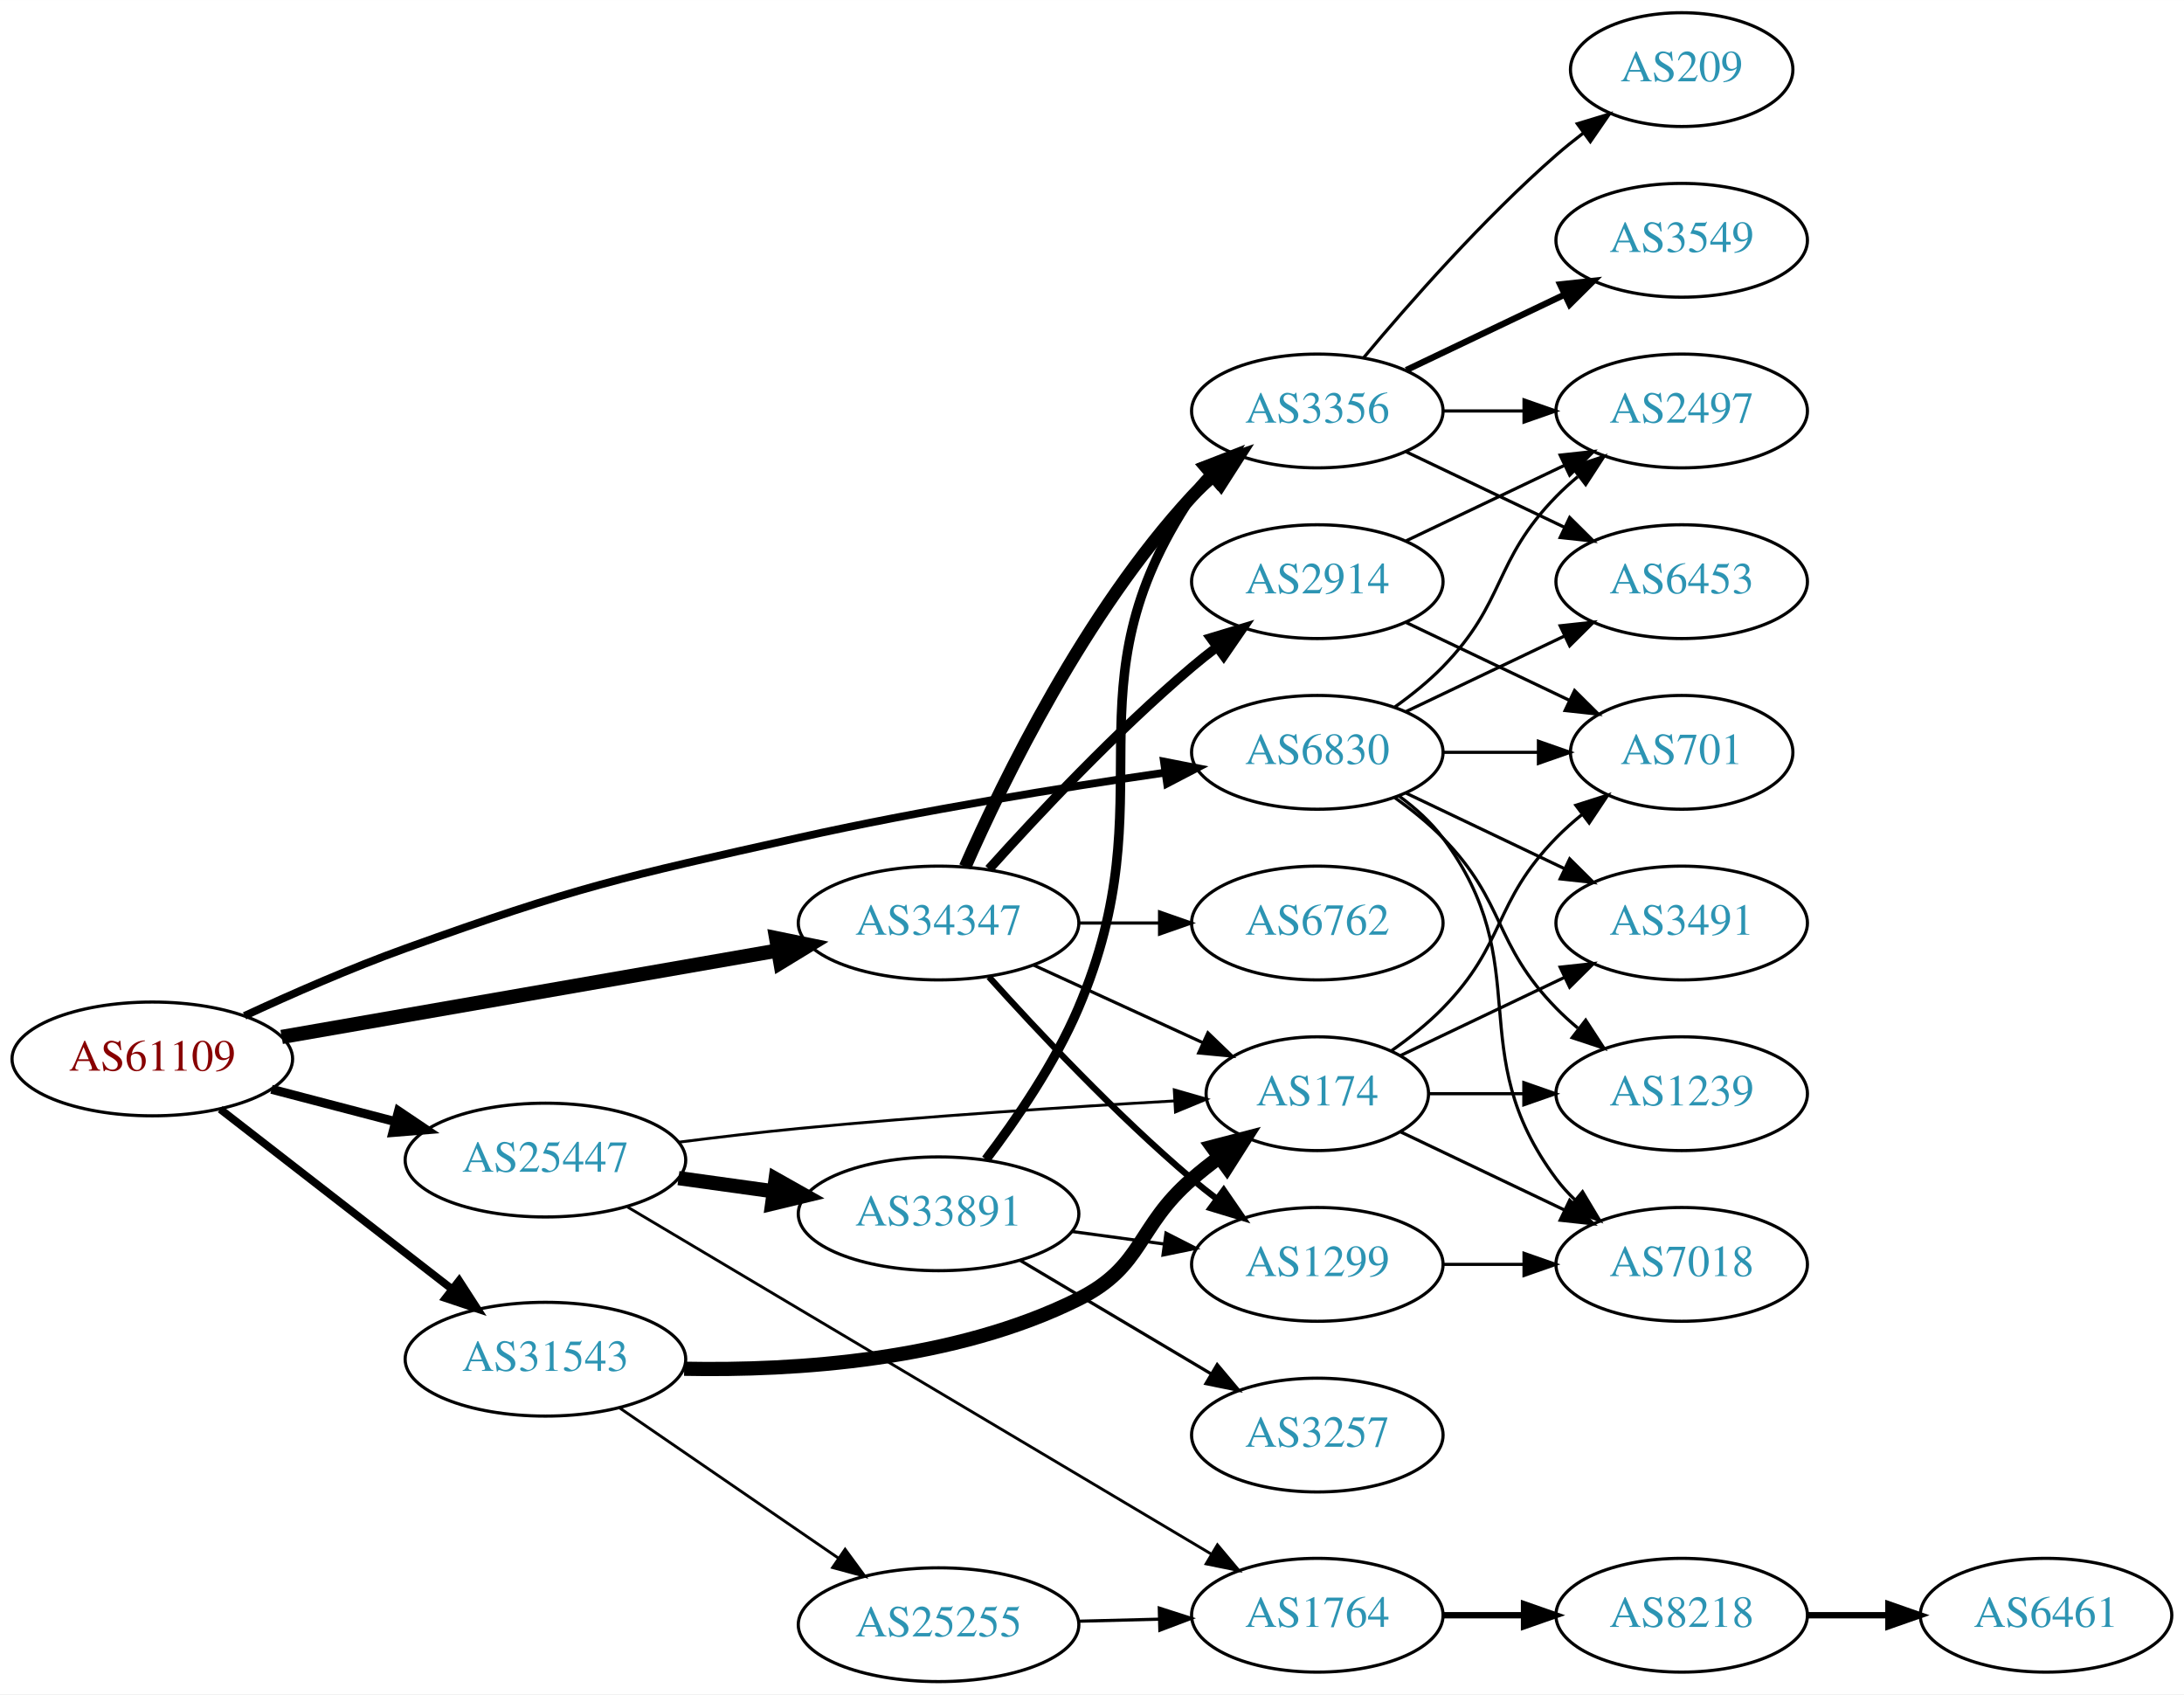
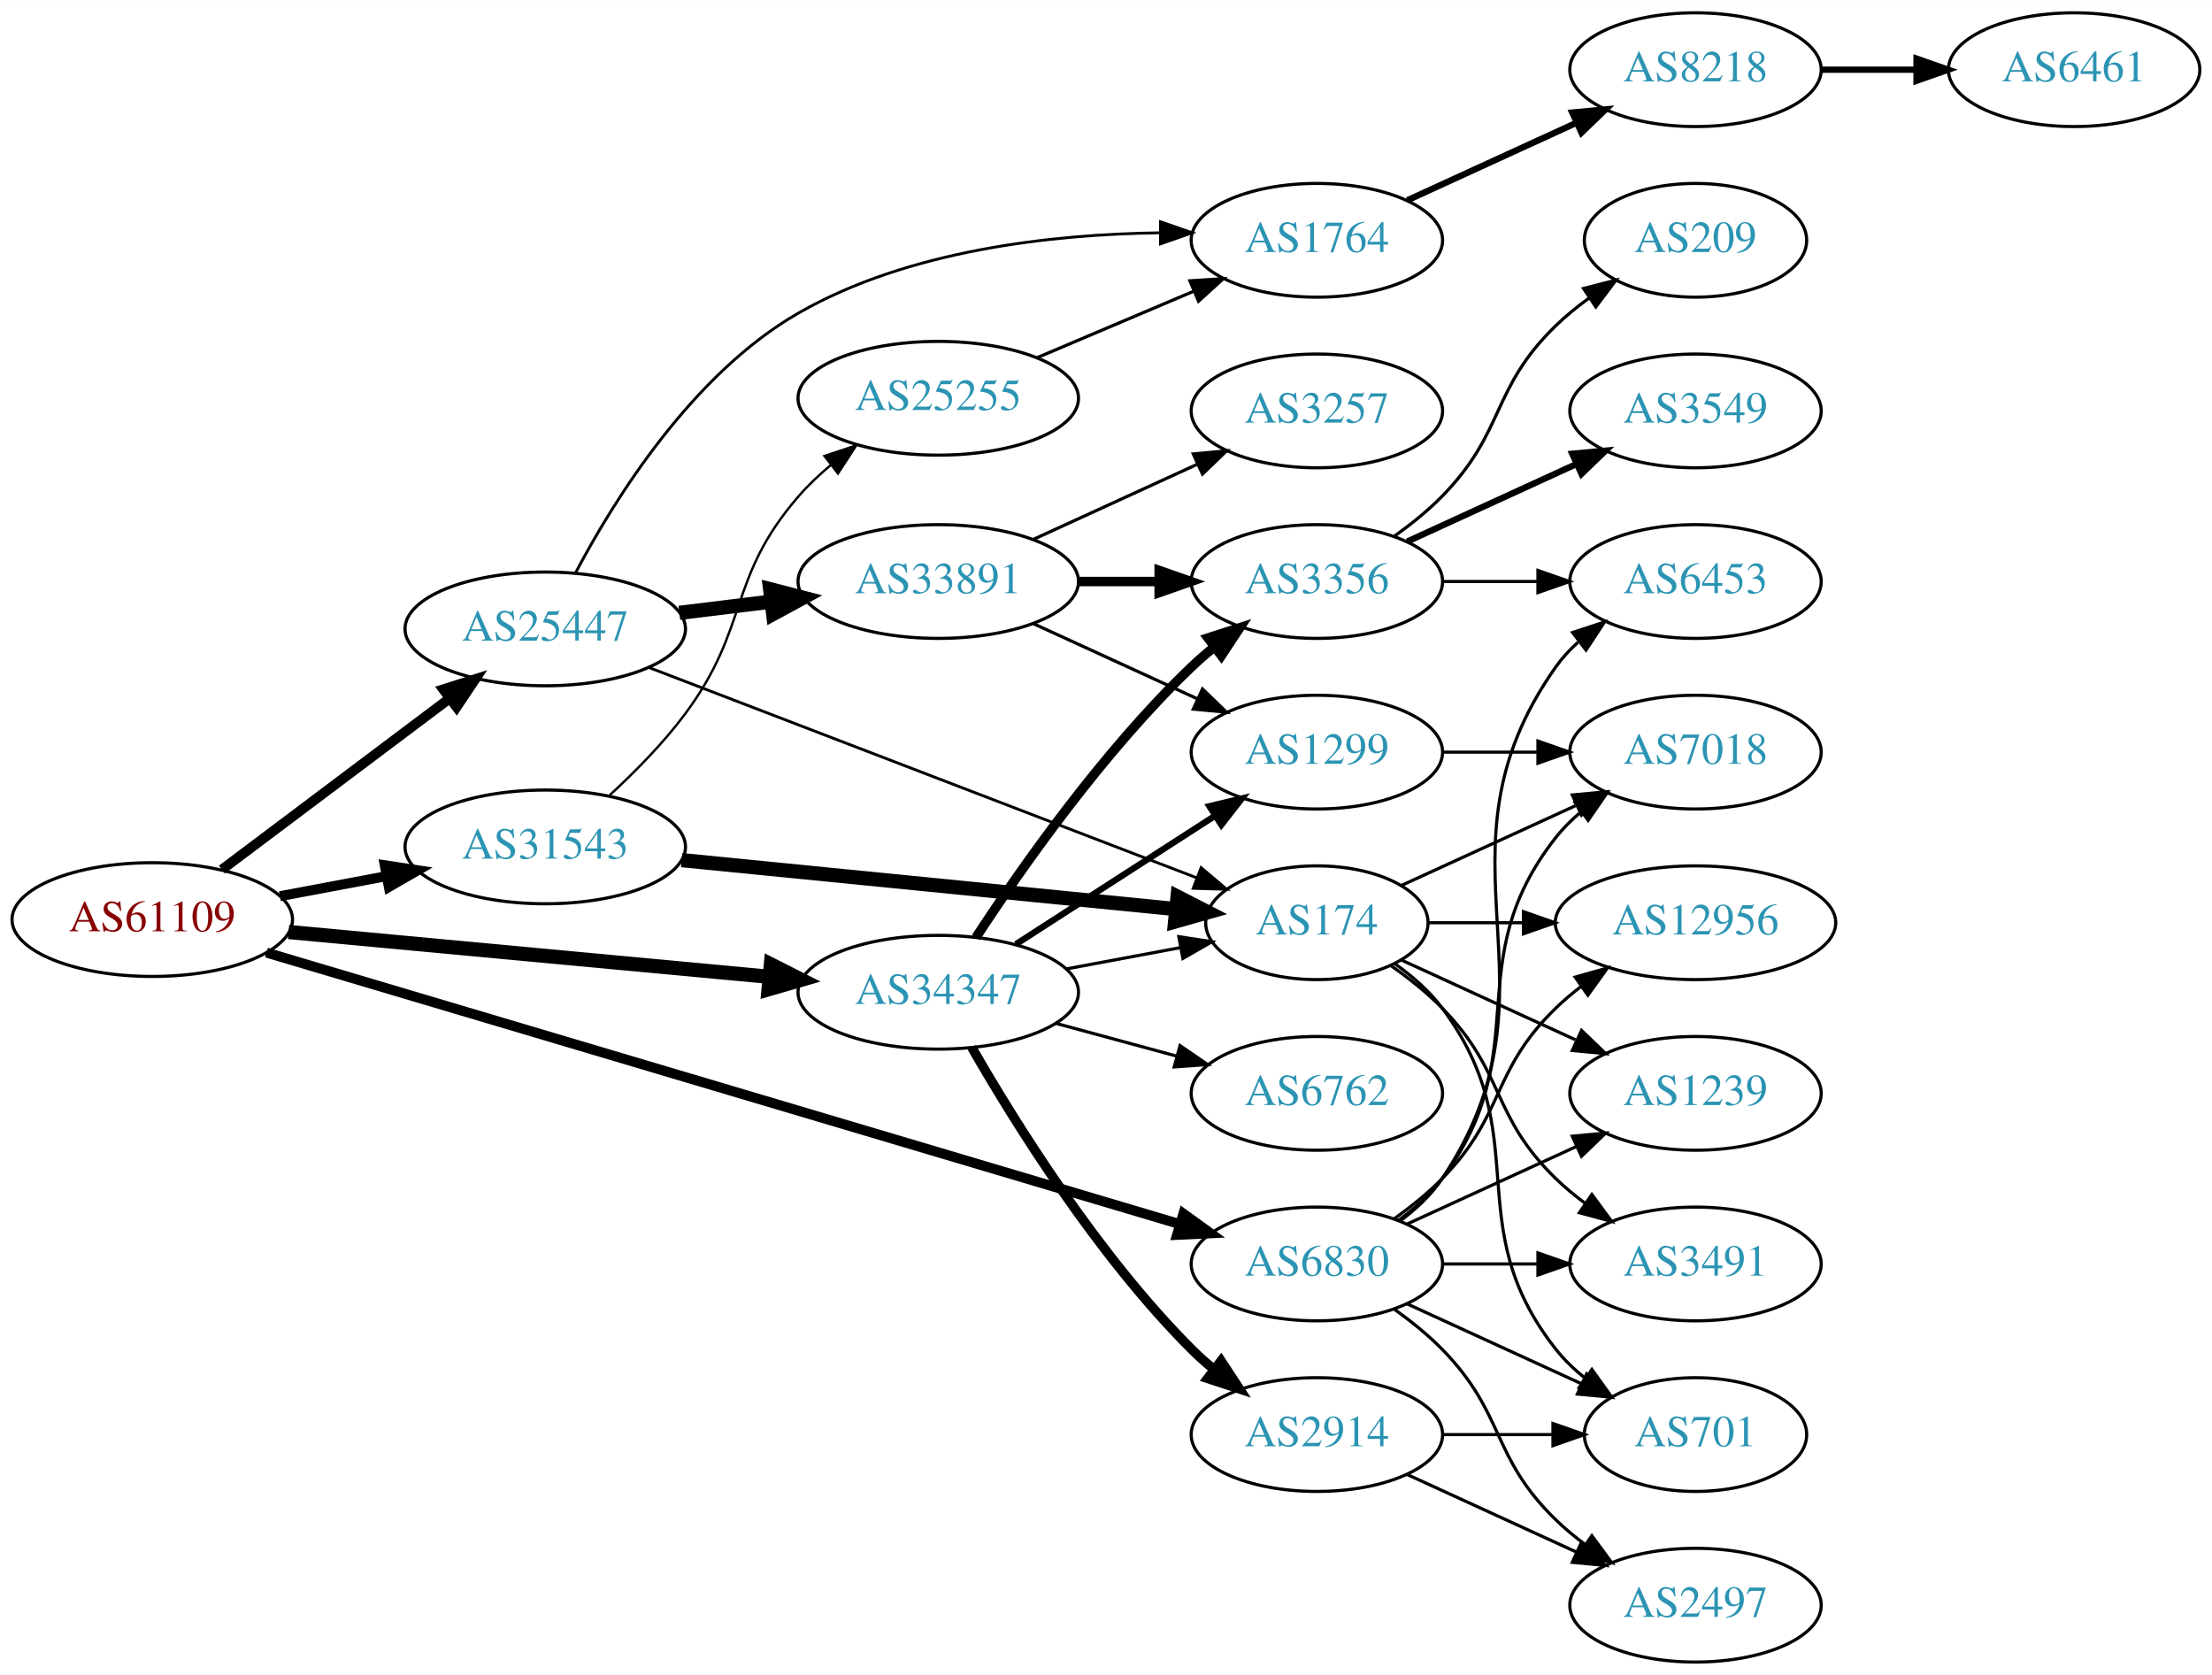
- <svg xmlns="http://www.w3.org/2000/svg" xmlns:xlink="http://www.w3.org/1999/xlink" width="691pt" height="536pt" viewBox="0.00 0.00 691.06 536.00">
-   <g id="graph0" class="graph" transform="scale(1 1) rotate(0) translate(4 532)">
-     <polygon fill="white" stroke="none" points="-4,4 -4,-532 687.055,-532 687.055,4 -4,4" />
+ <svg xmlns="http://www.w3.org/2000/svg" xmlns:xlink="http://www.w3.org/1999/xlink" width="700pt" height="530pt" viewBox="0.00 0.00 700.15 530.00">
+   <g id="graph0" class="graph" transform="scale(1 1) rotate(0) translate(4 526)">
+     <polygon fill="white" stroke="none" points="-4,4 -4,-526 696.155,-526 696.155,4 -4,4" />
    <g id="node1" class="node">
      <g id="a_node1">
        <a xlink:href="/asn/61109" xlink:title="AS61109 ~ Stadtgemeinde/Stadtwerke Imst [AT]">
-           <ellipse fill="#ffffff" stroke="black" cx="44.196" cy="-197" rx="44.393" ry="18" />
-           <text text-anchor="middle" x="44.196" y="-193.3" font-family="Times,serif" font-size="14.00" fill="#880000">AS61109</text>
+           <ellipse fill="#ffffff" stroke="black" cx="44.196" cy="-235" rx="44.393" ry="18" />
+           <text text-anchor="middle" x="44.196" y="-231.3" font-family="Times,serif" font-size="14.00" fill="#880000">AS61109</text>
        </a>
      </g>
    </g>
    <g id="node2" class="node">
      <g id="a_node2">
        <a xlink:href="/asn/6830" xlink:title="AS6830 ~ LGI-UPC [AT]">
-           <ellipse fill="#ffffff" stroke="black" cx="412.823" cy="-294" rx="39.794" ry="18" />
-           <text text-anchor="middle" x="412.823" y="-290.3" font-family="Times,serif" font-size="14.00" fill="#2c94b3">AS6830</text>
+           <ellipse fill="#ffffff" stroke="black" cx="412.823" cy="-126" rx="39.794" ry="18" />
+           <text text-anchor="middle" x="412.823" y="-122.3" font-family="Times,serif" font-size="14.00" fill="#2c94b3">AS6830</text>
        </a>
      </g>
    </g>
    <g id="edge1" class="edge">
-       <path fill="none" stroke="black" stroke-width="2.455" d="M73.391,-210.629C88.34,-217.554 107.135,-225.794 124.392,-232 178.436,-251.434 192.726,-254.512 248.784,-267 287.447,-275.613 331.826,-282.789 364.511,-287.572" />
-       <polygon fill="black" stroke="black" stroke-width="2.455" points="364.293,-291.077 374.691,-289.04 365.293,-284.149 364.293,-291.077" />
+       <path fill="none" stroke="black" stroke-width="3.15" d="M80.35,-224.549C148.049,-204.421 296.275,-160.353 369.36,-138.624" />
+       <polygon fill="black" stroke="black" stroke-width="3.15" points="370.57,-141.916 379.158,-135.712 368.575,-135.207 370.57,-141.916" />
    </g>
    <g id="node3" class="node">
      <g id="a_node3">
        <a xlink:href="/asn/25447" xlink:title="AS25447 ~ Hackl-Str. 1, Object 2, OG2 [AT]">
-           <ellipse fill="#ffffff" stroke="black" cx="168.588" cy="-165" rx="44.393" ry="18" />
-           <text text-anchor="middle" x="168.588" y="-161.3" font-family="Times,serif" font-size="14.00" fill="#2c94b3">AS25447</text>
+           <ellipse fill="#ffffff" stroke="black" cx="168.588" cy="-327" rx="44.393" ry="18" />
+           <text text-anchor="middle" x="168.588" y="-323.3" font-family="Times,serif" font-size="14.00" fill="#2c94b3">AS25447</text>
        </a>
      </g>
    </g>
    <g id="edge2" class="edge">
-       <path fill="none" stroke="black" stroke-width="2.864" d="M81.918,-187.399C94.262,-184.171 108.197,-180.528 121.186,-177.132" />
-       <polygon fill="black" stroke="black" stroke-width="2.864" points="122.103,-180.51 130.892,-174.594 120.332,-173.738 122.103,-180.51" />
+       <path fill="none" stroke="black" stroke-width="3.15" d="M66.236,-250.815C86.114,-265.758 116.114,-288.307 138.321,-305" />
+       <polygon fill="black" stroke="black" stroke-width="3.15" points="136.317,-307.872 146.413,-311.083 140.523,-302.277 136.317,-307.872" />
    </g>
    <g id="node4" class="node">
      <g id="a_node4">
        <a xlink:href="/asn/31543" xlink:title="AS31543 ~ myNET gmbh [AT]">
-           <ellipse fill="#ffffff" stroke="black" cx="168.588" cy="-102" rx="44.393" ry="18" />
-           <text text-anchor="middle" x="168.588" y="-98.3" font-family="Times,serif" font-size="14.00" fill="#2c94b3">AS31543</text>
+           <ellipse fill="#ffffff" stroke="black" cx="168.588" cy="-258" rx="44.393" ry="18" />
+           <text text-anchor="middle" x="168.588" y="-254.3" font-family="Times,serif" font-size="14.00" fill="#2c94b3">AS31543</text>
        </a>
      </g>
    </g>
    <g id="edge3" class="edge">
-       <path fill="none" stroke="black" stroke-width="2.455" d="M65.682,-181.099C85.715,-165.549 116.402,-141.731 138.867,-124.293" />
-       <polygon fill="black" stroke="black" stroke-width="2.455" points="141.282,-126.849 147.036,-117.953 136.99,-121.32 141.282,-126.849" />
+       <path fill="none" stroke="black" stroke-width="3.15" d="M84.595,-242.404C95.296,-244.415 107.019,-246.618 118.196,-248.718" />
+       <polygon fill="black" stroke="black" stroke-width="3.15" points="117.788,-252.203 128.263,-250.61 119.081,-245.323 117.788,-252.203" />
    </g>
    <g id="node5" class="node">
      <g id="a_node5">
        <a xlink:href="/asn/34347" xlink:title="AS34347 ~ HALLAG Kommunal GmbH [AT]">
-           <ellipse fill="#ffffff" stroke="black" cx="292.98" cy="-240" rx="44.393" ry="18" />
-           <text text-anchor="middle" x="292.98" y="-236.3" font-family="Times,serif" font-size="14.00" fill="#2c94b3">AS34347</text>
+           <ellipse fill="#ffffff" stroke="black" cx="292.98" cy="-212" rx="44.393" ry="18" />
+           <text text-anchor="middle" x="292.98" y="-208.3" font-family="Times,serif" font-size="14.00" fill="#2c94b3">AS34347</text>
        </a>
      </g>
    </g>
    <g id="edge4" class="edge">
-       <path fill="none" stroke="black" stroke-width="4.5" d="M85.121,-203.956C127.86,-211.404 195.752,-223.233 242.009,-231.293" />
-       <polygon fill="black" stroke="black" stroke-width="4.5" points="241.586,-235.216 252.113,-233.054 242.938,-227.458 241.586,-235.216" />
+       <path fill="none" stroke="black" stroke-width="4.5" d="M87.339,-231.072C129.358,-227.156 194.005,-221.131 239.368,-216.903" />
+       <polygon fill="black" stroke="black" stroke-width="4.5" points="240.006,-220.799 249.598,-215.95 239.276,-212.958 240.006,-220.799" />
    </g>
    <g id="node6" class="node">
      <g id="a_node6">
-         <a xlink:href="/asn/2497" xlink:title="AS2497 ~ Internet Initiative Japan Inc. [JP]">
-           <ellipse fill="#ffffff" stroke="black" cx="528.116" cy="-402" rx="39.794" ry="18" />
-           <text text-anchor="middle" x="528.116" y="-398.3" font-family="Times,serif" font-size="14.00" fill="#2c94b3">AS2497</text>
+         <a xlink:href="/asn/12956" xlink:title="AS12956 ~ TELXIUS [ES]">
+           <ellipse fill="#ffffff" stroke="black" cx="532.666" cy="-234" rx="44.393" ry="18" />
+           <text text-anchor="middle" x="532.666" y="-230.3" font-family="Times,serif" font-size="14.00" fill="#2c94b3">AS12956</text>
        </a>
      </g>
    </g>
    <g id="edge5" class="edge">
-       <path fill="none" stroke="black" d="M437.417,-308.389C442.673,-312.148 448.005,-316.437 452.469,-321 472.642,-341.617 468.297,-354.383 488.469,-375 490.562,-377.139 492.846,-379.218 495.222,-381.21" />
-       <polygon fill="black" stroke="black" points="493.466,-384.275 503.522,-387.611 497.741,-378.732 493.466,-384.275" />
+       <path fill="none" stroke="black" d="M437.417,-140.389C442.673,-144.148 448.005,-148.437 452.469,-153 472.642,-173.617 467.776,-186.906 488.469,-207 490.956,-209.414 493.693,-211.722 496.546,-213.9" />
+       <polygon fill="black" stroke="black" points="494.584,-216.798 504.782,-219.671 498.601,-211.066 494.584,-216.798" />
    </g>
    <g id="node7" class="node">
      <g id="a_node7">
-         <a xlink:href="/asn/3491" xlink:title="AS3491 ~ PCCW Global, Inc. [US]">
-           <ellipse fill="#ffffff" stroke="black" cx="528.116" cy="-240" rx="39.794" ry="18" />
-           <text text-anchor="middle" x="528.116" y="-236.3" font-family="Times,serif" font-size="14.00" fill="#2c94b3">AS3491</text>
+         <a xlink:href="/asn/1239" xlink:title="AS1239 ~ Sprint [US]">
+           <ellipse fill="#ffffff" stroke="black" cx="532.666" cy="-180" rx="39.794" ry="18" />
+           <text text-anchor="middle" x="532.666" y="-176.3" font-family="Times,serif" font-size="14.00" fill="#2c94b3">AS1239</text>
        </a>
      </g>
    </g>
    <g id="edge6" class="edge">
-       <path fill="none" stroke="black" d="M440.959,-281.066C455.953,-273.919 474.774,-264.948 490.998,-257.215" />
-       <polygon fill="black" stroke="black" points="492.68,-260.291 500.201,-252.829 489.668,-253.972 492.68,-260.291" />
+       <path fill="none" stroke="black" d="M441.452,-138.661C457.409,-145.973 477.679,-155.261 494.962,-163.181" />
+       <polygon fill="black" stroke="black" points="493.661,-166.435 504.21,-167.419 496.577,-160.071 493.661,-166.435" />
    </g>
    <g id="node8" class="node">
      <g id="a_node8">
-         <a xlink:href="/asn/7018" xlink:title="AS7018 ~ AT&amp;T Services, Inc. [US]">
-           <ellipse fill="#ffffff" stroke="black" cx="528.116" cy="-132" rx="39.794" ry="18" />
-           <text text-anchor="middle" x="528.116" y="-128.3" font-family="Times,serif" font-size="14.00" fill="#2c94b3">AS7018</text>
+         <a xlink:href="/asn/6453" xlink:title="AS6453 ~ TATA COMMUNICATIONS (AMERICA) INC [US]">
+           <ellipse fill="#ffffff" stroke="black" cx="532.666" cy="-342" rx="39.794" ry="18" />
+           <text text-anchor="middle" x="532.666" y="-338.3" font-family="Times,serif" font-size="14.00" fill="#2c94b3">AS6453</text>
        </a>
      </g>
    </g>
    <g id="edge7" class="edge">
-       <path fill="none" stroke="black" d="M438.754,-280.118C443.83,-276.389 448.748,-271.984 452.469,-267 482.741,-226.458 458.198,-199.542 488.469,-159 490.214,-156.664 492.221,-154.455 494.385,-152.383" />
-       <polygon fill="black" stroke="black" points="496.744,-154.973 502.185,-145.882 492.262,-149.595 496.744,-154.973" />
+       <path fill="none" stroke="black" d="M439.142,-139.607C444.198,-143.351 449.01,-147.831 452.469,-153 493.494,-214.294 445.89,-254.775 488.469,-315 490.461,-317.816 492.848,-320.401 495.464,-322.76" />
+       <polygon fill="black" stroke="black" points="493.763,-325.865 503.832,-329.162 498.016,-320.306 493.763,-325.865" />
    </g>
    <g id="node9" class="node">
      <g id="a_node9">
-         <a xlink:href="/asn/1239" xlink:title="AS1239 ~ Sprint [US]">
-           <ellipse fill="#ffffff" stroke="black" cx="528.116" cy="-186" rx="39.794" ry="18" />
-           <text text-anchor="middle" x="528.116" y="-182.3" font-family="Times,serif" font-size="14.00" fill="#2c94b3">AS1239</text>
+         <a xlink:href="/asn/7018" xlink:title="AS7018 ~ AT&amp;T Services, Inc. [US]">
+           <ellipse fill="#ffffff" stroke="black" cx="532.666" cy="-288" rx="39.794" ry="18" />
+           <text text-anchor="middle" x="532.666" y="-284.3" font-family="Times,serif" font-size="14.00" fill="#2c94b3">AS7018</text>
        </a>
      </g>
    </g>
    <g id="edge8" class="edge">
-       <path fill="none" stroke="black" d="M437.417,-279.611C442.673,-275.852 448.005,-271.563 452.469,-267 472.642,-246.383 468.297,-233.617 488.469,-213 490.562,-210.861 492.846,-208.782 495.222,-206.79" />
-       <polygon fill="black" stroke="black" points="497.741,-209.268 503.522,-200.389 493.466,-203.725 497.741,-209.268" />
+       <path fill="none" stroke="black" d="M438.754,-139.882C443.83,-143.611 448.748,-148.016 452.469,-153 482.741,-193.542 457.171,-221.246 488.469,-261 490.794,-263.953 493.538,-266.67 496.497,-269.147" />
+       <polygon fill="black" stroke="black" points="494.557,-272.064 504.694,-275.145 498.69,-266.415 494.557,-272.064" />
    </g>
    <g id="node10" class="node">
      <g id="a_node10">
-         <a xlink:href="/asn/6453" xlink:title="AS6453 ~ TATA COMMUNICATIONS (AMERICA) INC [US]">
-           <ellipse fill="#ffffff" stroke="black" cx="528.116" cy="-348" rx="39.794" ry="18" />
-           <text text-anchor="middle" x="528.116" y="-344.3" font-family="Times,serif" font-size="14.00" fill="#2c94b3">AS6453</text>
+         <a xlink:href="/asn/2497" xlink:title="AS2497 ~ Internet Initiative Japan Inc. [JP]">
+           <ellipse fill="#ffffff" stroke="black" cx="532.666" cy="-18" rx="39.794" ry="18" />
+           <text text-anchor="middle" x="532.666" y="-14.3" font-family="Times,serif" font-size="14.00" fill="#2c94b3">AS2497</text>
        </a>
      </g>
    </g>
    <g id="edge9" class="edge">
-       <path fill="none" stroke="black" d="M440.959,-306.934C455.953,-314.081 474.774,-323.052 490.998,-330.785" />
-       <polygon fill="black" stroke="black" points="489.668,-334.028 500.201,-335.171 492.68,-327.709 489.668,-334.028" />
+       <path fill="none" stroke="black" d="M437.417,-111.611C442.673,-107.852 448.005,-103.563 452.469,-99 472.642,-78.383 467.776,-65.094 488.469,-45 491.315,-42.237 494.488,-39.614 497.789,-37.166" />
+       <polygon fill="black" stroke="black" points="499.854,-39.993 506.136,-31.462 495.905,-34.214 499.854,-39.993" />
    </g>
    <g id="node11" class="node">
      <g id="a_node11">
        <a xlink:href="/asn/701" xlink:title="AS701 ~ UUNET [US]">
-           <ellipse fill="#ffffff" stroke="black" cx="528.116" cy="-294" rx="35.194" ry="18" />
-           <text text-anchor="middle" x="528.116" y="-290.3" font-family="Times,serif" font-size="14.00" fill="#2c94b3">AS701</text>
+           <ellipse fill="#ffffff" stroke="black" cx="532.666" cy="-72" rx="35.194" ry="18" />
+           <text text-anchor="middle" x="532.666" y="-68.3" font-family="Times,serif" font-size="14.00" fill="#2c94b3">AS701</text>
        </a>
      </g>
    </g>
    <g id="edge10" class="edge">
-       <path fill="none" stroke="black" d="M452.495,-294C462.201,-294 472.691,-294 482.654,-294" />
-       <polygon fill="black" stroke="black" points="482.79,-297.5 492.79,-294 482.79,-290.5 482.79,-297.5" />
+       <path fill="none" stroke="black" d="M441.452,-113.339C457.868,-105.817 478.85,-96.202 496.446,-88.139" />
+       <polygon fill="black" stroke="black" points="498.191,-91.189 505.824,-83.842 495.275,-84.826 498.191,-91.189" />
    </g>
    <g id="node12" class="node">
      <g id="a_node12">
-         <a xlink:href="/asn/174" xlink:title="AS174 ~ Cogent Communications [US]">
-           <ellipse fill="#ffffff" stroke="black" cx="412.823" cy="-186" rx="35.194" ry="18" />
-           <text text-anchor="middle" x="412.823" y="-182.3" font-family="Times,serif" font-size="14.00" fill="#2c94b3">AS174</text>
+         <a xlink:href="/asn/3491" xlink:title="AS3491 ~ PCCW Global, Inc. [US]">
+           <ellipse fill="#ffffff" stroke="black" cx="532.666" cy="-126" rx="39.794" ry="18" />
+           <text text-anchor="middle" x="532.666" y="-122.3" font-family="Times,serif" font-size="14.00" fill="#2c94b3">AS3491</text>
        </a>
      </g>
    </g>
    <g id="edge11" class="edge">
-       <path fill="none" stroke="black" stroke-width="0.9" d="M210.642,-170.645C222.896,-172.206 236.37,-173.798 248.784,-175 288.916,-178.884 334.736,-181.846 367.562,-183.712" />
-       <polygon fill="black" stroke="black" stroke-width="0.9" points="367.559,-187.217 377.739,-184.279 367.949,-180.228 367.559,-187.217" />
+       <path fill="none" stroke="black" d="M452.736,-126C462.289,-126 472.639,-126 482.601,-126" />
+       <polygon fill="black" stroke="black" points="482.794,-129.5 492.794,-126 482.794,-122.5 482.794,-129.5" />
    </g>
    <g id="node13" class="node">
      <g id="a_node13">
        <a xlink:href="/asn/33891" xlink:title="AS33891 ~ CORE-BACKBONE GMBH GLOBAL NETWORK [DE]">
-           <ellipse fill="#ffffff" stroke="black" cx="292.98" cy="-148" rx="44.393" ry="18" />
-           <text text-anchor="middle" x="292.98" y="-144.3" font-family="Times,serif" font-size="14.00" fill="#2c94b3">AS33891</text>
+           <ellipse fill="#ffffff" stroke="black" cx="292.98" cy="-342" rx="44.393" ry="18" />
+           <text text-anchor="middle" x="292.98" y="-338.3" font-family="Times,serif" font-size="14.00" fill="#2c94b3">AS33891</text>
        </a>
      </g>
    </g>
    <g id="edge12" class="edge">
-       <path fill="none" stroke="black" stroke-width="4.5" d="M210.684,-159.292C220.27,-157.96 230.597,-156.526 240.569,-155.141" />
-       <polygon fill="black" stroke="black" stroke-width="4.5" points="241.422,-158.998 250.785,-153.722 240.339,-151.198 241.422,-158.998" />
+       <path fill="none" stroke="black" stroke-width="4.5" d="M211.025,-332.078C220.392,-333.226 230.452,-334.459 240.186,-335.652" />
+       <polygon fill="black" stroke="black" stroke-width="4.5" points="239.765,-339.568 250.17,-336.876 240.723,-331.751 239.765,-339.568" />
    </g>
    <g id="node14" class="node">
      <g id="a_node14">
        <a xlink:href="/asn/1764" xlink:title="AS1764 ~ NEXTLAYER-AS [AT]">
-           <ellipse fill="#ffffff" stroke="black" cx="412.823" cy="-21" rx="39.794" ry="18" />
-           <text text-anchor="middle" x="412.823" y="-17.3" font-family="Times,serif" font-size="14.00" fill="#2c94b3">AS1764</text>
+           <ellipse fill="#ffffff" stroke="black" cx="412.823" cy="-450" rx="39.794" ry="18" />
+           <text text-anchor="middle" x="412.823" y="-446.3" font-family="Times,serif" font-size="14.00" fill="#2c94b3">AS1764</text>
        </a>
      </g>
    </g>
    <g id="edge13" class="edge">
-       <path fill="none" stroke="black" stroke-width="0.9" d="M194.599,-150.132C238.753,-123.884 330.464,-69.365 379.404,-40.272" />
-       <polygon fill="black" stroke="black" stroke-width="0.9" points="381.216,-43.266 388.024,-35.148 377.639,-37.249 381.216,-43.266" />
+       <path fill="none" stroke="black" stroke-width="0.9" d="M178.259,-344.909C190.499,-368.072 215.162,-407.724 248.784,-427 283.507,-446.907 329.019,-451.918 363.131,-452.373" />
+       <polygon fill="black" stroke="black" stroke-width="0.9" points="363.324,-455.873 373.327,-452.379 363.329,-448.873 363.324,-455.873" />
+     </g>
+     <g id="node15" class="node">
+       <g id="a_node15">
+         <a xlink:href="/asn/174" xlink:title="AS174 ~ Cogent Communications [US]">
+           <ellipse fill="#ffffff" stroke="black" cx="412.823" cy="-234" rx="35.194" ry="18" />
+           <text text-anchor="middle" x="412.823" y="-230.3" font-family="Times,serif" font-size="14.00" fill="#2c94b3">AS174</text>
+         </a>
+       </g>
+     </g>
+     <g id="edge14" class="edge">
+       <path fill="none" stroke="black" stroke-width="0.9" d="M201.256,-314.842C245.914,-297.696 327.231,-266.477 374.682,-248.26" />
+       <polygon fill="black" stroke="black" stroke-width="0.9" points="376.187,-251.431 384.268,-244.579 373.678,-244.896 376.187,-251.431" />
+     </g>
+     <g id="edge23" class="edge">
+       <path fill="none" stroke="black" stroke-width="4.5" d="M211.782,-253.82C255.578,-249.48 323.76,-242.725 368.11,-238.331" />
+       <polygon fill="black" stroke="black" stroke-width="4.5" points="368.729,-242.226 378.292,-237.322 367.953,-234.39 368.729,-242.226" />
+     </g>
+     <g id="node23" class="node">
+       <g id="a_node23">
+         <a xlink:href="/asn/25255" xlink:title="AS25255 ~ ==&gt; TELE2 AUSTRIA &lt;== [AT]">
+           <ellipse fill="#ffffff" stroke="black" cx="292.98" cy="-400" rx="44.393" ry="18" />
+           <text text-anchor="middle" x="292.98" y="-396.3" font-family="Times,serif" font-size="14.00" fill="#2c94b3">AS25255</text>
+         </a>
+       </g>
    </g>
    <g id="edge24" class="edge">
-       <path fill="none" stroke="black" stroke-width="4.5" d="M212.484,-98.977C247.767,-98.285 298.134,-101.527 337.176,-121 357.995,-131.384 355.551,-143.816 373.176,-159 375.862,-161.314 378.746,-163.617 381.683,-165.848" />
-       <polygon fill="black" stroke="black" stroke-width="4.5" points="379.581,-169.188 389.983,-171.89 384.215,-162.822 379.581,-169.188" />
-     </g>
-     <g id="node22" class="node">
-       <g id="a_node22">
-         <a xlink:href="/asn/25255" xlink:title="AS25255 ~ ==&gt; TELE2 AUSTRIA &lt;== [AT]">
-           <ellipse fill="#ffffff" stroke="black" cx="292.98" cy="-18" rx="44.393" ry="18" />
-           <text text-anchor="middle" x="292.98" y="-14.3" font-family="Times,serif" font-size="14.00" fill="#2c94b3">AS25255</text>
-         </a>
-       </g>
-     </g>
-     <g id="edge23" class="edge">
-       <path fill="none" stroke="black" stroke-width="0.9" d="M192.037,-86.593C211.446,-73.272 239.69,-53.888 261.205,-39.122" />
-       <polygon fill="black" stroke="black" stroke-width="0.9" points="263.41,-41.854 269.674,-33.309 259.449,-36.082 263.41,-41.854" />
-     </g>
-     <g id="edge34" class="edge">
-       <path fill="none" stroke="black" d="M323.11,-226.652C339.327,-219.22 359.63,-209.917 376.72,-202.086" />
-       <polygon fill="black" stroke="black" points="378.204,-205.256 385.837,-197.908 375.288,-198.892 378.204,-205.256" />
-     </g>
-     <g id="node16" class="node">
-       <g id="a_node16">
-         <a xlink:href="/asn/1299" xlink:title="AS1299 ~ Telia Carrier [EU]">
-           <ellipse fill="#ffffff" stroke="black" cx="412.823" cy="-132" rx="39.794" ry="18" />
-           <text text-anchor="middle" x="412.823" y="-128.3" font-family="Times,serif" font-size="14.00" fill="#2c94b3">AS1299</text>
-         </a>
-       </g>
+       <path fill="none" stroke="black" stroke-width="0.75" d="M189.006,-274.396C196.97,-281.72 205.912,-290.772 212.784,-300 233.446,-327.741 226.117,-342.873 248.784,-369 251.792,-372.467 255.26,-375.756 258.898,-378.806" />
+       <polygon fill="black" stroke="black" stroke-width="0.75" points="256.962,-381.734 267.016,-385.078 261.242,-376.194 256.962,-381.734" />
    </g>
    <g id="edge33" class="edge">
-       <path fill="none" stroke="black" stroke-width="2" d="M308.913,-222.956C324.239,-205.903 349.175,-179.35 373.176,-159 375.674,-156.883 378.334,-154.768 381.045,-152.707" />
-       <polygon fill="black" stroke="black" stroke-width="2" points="383.212,-155.459 389.222,-146.734 379.082,-149.806 383.212,-155.459" />
+       <path fill="none" stroke="black" d="M333.548,-219.387C345.132,-221.55 357.839,-223.922 369.583,-226.114" />
+       <polygon fill="black" stroke="black" points="369.13,-229.59 379.602,-227.985 370.415,-222.709 369.13,-229.59" />
    </g>
    <g id="node17" class="node">
      <g id="a_node17">
        <a xlink:href="/asn/3356" xlink:title="AS3356 ~ Level 3 Parent, LLC [US]">
-           <ellipse fill="#ffffff" stroke="black" cx="412.823" cy="-402" rx="39.794" ry="18" />
-           <text text-anchor="middle" x="412.823" y="-398.3" font-family="Times,serif" font-size="14.00" fill="#2c94b3">AS3356</text>
-         </a>
-       </g>
-     </g>
-     <g id="edge30" class="edge">
-       <path fill="none" stroke="black" stroke-width="4" d="M301.396,-257.761C313.464,-285.183 339.436,-338.473 373.176,-375 375.207,-377.198 377.446,-379.319 379.792,-381.34" />
-       <polygon fill="black" stroke="black" stroke-width="4" points="378.004,-384.386 388.036,-387.794 382.319,-378.874 378.004,-384.386" />
-     </g>
-     <g id="node23" class="node">
-       <g id="a_node23">
-         <a xlink:href="/asn/2914" xlink:title="AS2914 ~ NTT America, Inc. [US]">
-           <ellipse fill="#ffffff" stroke="black" cx="412.823" cy="-348" rx="39.794" ry="18" />
-           <text text-anchor="middle" x="412.823" y="-344.3" font-family="Times,serif" font-size="14.00" fill="#2c94b3">AS2914</text>
-         </a>
-       </g>
-     </g>
-     <g id="edge31" class="edge">
-       <path fill="none" stroke="black" stroke-width="3" d="M308.913,-257.044C324.239,-274.097 349.175,-300.65 373.176,-321 375.674,-323.117 378.334,-325.232 381.045,-327.293" />
-       <polygon fill="black" stroke="black" stroke-width="3" points="379.082,-330.194 389.222,-333.266 383.212,-324.541 379.082,-330.194" />
+           <ellipse fill="#ffffff" stroke="black" cx="412.823" cy="-342" rx="39.794" ry="18" />
+           <text text-anchor="middle" x="412.823" y="-338.3" font-family="Times,serif" font-size="14.00" fill="#2c94b3">AS3356</text>
+         </a>
+       </g>
+     </g>
+     <g id="edge32" class="edge">
+       <path fill="none" stroke="black" stroke-width="3" d="M304.904,-229.335C319.016,-250.916 345.123,-288.199 373.176,-315 375.34,-317.067 377.674,-319.095 380.086,-321.052" />
+       <polygon fill="black" stroke="black" stroke-width="3" points="378.364,-324.138 388.448,-327.388 382.592,-318.559 378.364,-324.138" />
+     </g>
+     <g id="node18" class="node">
+       <g id="a_node18">
+         <a xlink:href="/asn/1299" xlink:title="AS1299 ~ Telia Carrier [EU]">
+           <ellipse fill="#ffffff" stroke="black" cx="412.823" cy="-288" rx="39.794" ry="18" />
+           <text text-anchor="middle" x="412.823" y="-284.3" font-family="Times,serif" font-size="14.00" fill="#2c94b3">AS1299</text>
+         </a>
+       </g>
+     </g>
+     <g id="edge35" class="edge">
+       <path fill="none" stroke="black" stroke-width="2" d="M317.544,-227.197C335.601,-238.842 360.687,-255.021 380.443,-267.762" />
+       <polygon fill="black" stroke="black" stroke-width="2" points="378.8,-270.867 389.101,-273.346 382.594,-264.984 378.8,-270.867" />
    </g>
    <g id="node24" class="node">
      <g id="a_node24">
+         <a xlink:href="/asn/2914" xlink:title="AS2914 ~ NTT America, Inc. [US]">
+           <ellipse fill="#ffffff" stroke="black" cx="412.823" cy="-72" rx="39.794" ry="18" />
+           <text text-anchor="middle" x="412.823" y="-68.3" font-family="Times,serif" font-size="14.00" fill="#2c94b3">AS2914</text>
+         </a>
+       </g>
+     </g>
+     <g id="edge31" class="edge">
+       <path fill="none" stroke="black" stroke-width="3" d="M303.608,-194.52C317.096,-171.03 343.34,-128.792 373.176,-99 375.294,-96.885 377.595,-94.824 379.984,-92.844" />
+       <polygon fill="black" stroke="black" stroke-width="3" points="382.498,-95.327 388.306,-86.465 378.24,-89.771 382.498,-95.327" />
+     </g>
+     <g id="node25" class="node">
+       <g id="a_node25">
        <a xlink:href="/asn/6762" xlink:title="AS6762 ~ TELECOM ITALIA SPARKLE S.p.A. [IT]">
-           <ellipse fill="#ffffff" stroke="black" cx="412.823" cy="-240" rx="39.794" ry="18" />
-           <text text-anchor="middle" x="412.823" y="-236.3" font-family="Times,serif" font-size="14.00" fill="#2c94b3">AS6762</text>
-         </a>
-       </g>
-     </g>
-     <g id="edge32" class="edge">
-       <path fill="none" stroke="black" d="M337.191,-240C345.504,-240 354.267,-240 362.749,-240" />
-       <polygon fill="black" stroke="black" points="362.908,-243.5 372.908,-240 362.908,-236.5 362.908,-243.5" />
+           <ellipse fill="#ffffff" stroke="black" cx="412.823" cy="-180" rx="39.794" ry="18" />
+           <text text-anchor="middle" x="412.823" y="-176.3" font-family="Times,serif" font-size="14.00" fill="#2c94b3">AS6762</text>
+         </a>
+       </g>
+     </g>
+     <g id="edge34" class="edge">
+       <path fill="none" stroke="black" d="M330.299,-202.138C342.358,-198.863 355.907,-195.184 368.445,-191.779" />
+       <polygon fill="black" stroke="black" points="369.502,-195.119 378.235,-189.121 367.667,-188.364 369.502,-195.119" />
+     </g>
+     <g id="node16" class="node">
+       <g id="a_node16">
+         <a xlink:href="/asn/3257" xlink:title="AS3257 ~ GTT [DE]">
+           <ellipse fill="#ffffff" stroke="black" cx="412.823" cy="-396" rx="39.794" ry="18" />
+           <text text-anchor="middle" x="412.823" y="-392.3" font-family="Times,serif" font-size="14.00" fill="#2c94b3">AS3257</text>
+         </a>
+       </g>
+     </g>
+     <g id="edge15" class="edge">
+       <path fill="none" stroke="black" d="M323.11,-355.348C338.721,-362.502 358.119,-371.391 374.791,-379.03" />
+       <polygon fill="black" stroke="black" points="373.694,-382.378 384.243,-383.362 376.61,-376.014 373.694,-382.378" />
+     </g>
+     <g id="edge16" class="edge">
+       <path fill="none" stroke="black" stroke-width="3" d="M337.191,-342C345.504,-342 354.267,-342 362.749,-342" />
+       <polygon fill="black" stroke="black" stroke-width="3" points="362.908,-345.5 372.908,-342 362.908,-338.5 362.908,-345.5" />
+     </g>
+     <g id="edge17" class="edge">
+       <path fill="none" stroke="black" d="M323.11,-328.652C338.721,-321.498 358.119,-312.609 374.791,-304.97" />
+       <polygon fill="black" stroke="black" points="376.61,-307.986 384.243,-300.638 373.694,-301.622 376.61,-307.986" />
+     </g>
+     <g id="node19" class="node">
+       <g id="a_node19">
+         <a xlink:href="/asn/8218" xlink:title="AS8218 ~ legacy Neotelecoms [FR]">
+           <ellipse fill="#ffffff" stroke="black" cx="532.666" cy="-504" rx="39.794" ry="18" />
+           <text text-anchor="middle" x="532.666" y="-500.3" font-family="Times,serif" font-size="14.00" fill="#2c94b3">AS8218</text>
+         </a>
+       </g>
+     </g>
+     <g id="edge18" class="edge">
+       <path fill="none" stroke="black" stroke-width="2" d="M441.452,-462.661C457.409,-469.973 477.679,-479.261 494.962,-487.181" />
+       <polygon fill="black" stroke="black" stroke-width="2" points="493.661,-490.435 504.21,-491.419 496.577,-484.071 493.661,-490.435" />
+     </g>
+     <g id="edge25" class="edge">
+       <path fill="none" stroke="black" d="M448.225,-234C457.6,-234 467.983,-234 478.149,-234" />
+       <polygon fill="black" stroke="black" points="478.199,-237.5 488.199,-234 478.198,-230.5 478.199,-237.5" />
+     </g>
+     <g id="edge26" class="edge">
+       <path fill="none" stroke="black" d="M439.684,-222.149C455.805,-214.762 476.807,-205.138 494.672,-196.952" />
+       <polygon fill="black" stroke="black" points="496.591,-199.923 504.224,-192.575 493.675,-193.559 496.591,-199.923" />
+     </g>
+     <g id="edge29" class="edge">
+       <path fill="none" stroke="black" d="M439.684,-245.851C455.805,-253.238 476.807,-262.862 494.672,-271.048" />
+       <polygon fill="black" stroke="black" points="493.675,-274.441 504.224,-275.425 496.591,-268.077 493.675,-274.441" />
+     </g>
+     <g id="edge28" class="edge">
+       <path fill="none" stroke="black" d="M437.549,-220.989C443.046,-217.081 448.454,-212.378 452.469,-207 482.741,-166.458 457.171,-138.754 488.469,-99 491.116,-95.639 494.305,-92.584 497.736,-89.839" />
+       <polygon fill="black" stroke="black" points="499.874,-92.614 506.043,-84 495.849,-86.887 499.874,-92.614" />
    </g>
    <g id="edge27" class="edge">
-       <path fill="none" stroke="black" d="M439.248,-198.119C454.551,-205.413 474.274,-214.814 491.156,-222.86" />
-       <polygon fill="black" stroke="black" points="489.663,-226.026 500.196,-227.169 492.675,-219.707 489.663,-226.026" />
-     </g>
-     <g id="edge28" class="edge">
-       <path fill="none" stroke="black" d="M439.248,-173.881C454.551,-166.587 474.274,-157.186 491.156,-149.14" />
-       <polygon fill="black" stroke="black" points="492.675,-152.293 500.196,-144.831 489.663,-145.974 492.675,-152.293" />
-     </g>
-     <g id="edge26" class="edge">
-       <path fill="none" stroke="black" d="M448.122,-186C457.499,-186 467.85,-186 477.884,-186" />
-       <polygon fill="black" stroke="black" points="478.173,-189.5 488.173,-186 478.173,-182.5 478.173,-189.5" />
-     </g>
-     <g id="edge29" class="edge">
-       <path fill="none" stroke="black" d="M436.206,-199.532C441.848,-203.49 447.661,-208.086 452.469,-213 472.642,-233.617 468.297,-246.383 488.469,-267 490.949,-269.534 493.695,-271.983 496.548,-274.304" />
-       <polygon fill="black" stroke="black" points="494.639,-277.248 504.733,-280.468 498.85,-271.657 494.639,-277.248" />
-     </g>
-     <g id="node15" class="node">
-       <g id="a_node15">
-         <a xlink:href="/asn/3257" xlink:title="AS3257 ~ GTT [DE]">
-           <ellipse fill="#ffffff" stroke="black" cx="412.823" cy="-78" rx="39.794" ry="18" />
-           <text text-anchor="middle" x="412.823" y="-74.3" font-family="Times,serif" font-size="14.00" fill="#2c94b3">AS3257</text>
-         </a>
-       </g>
-     </g>
-     <g id="edge14" class="edge">
-       <path fill="none" stroke="black" d="M318.684,-133.326C336.28,-122.874 360.105,-108.721 379.254,-97.346" />
-       <polygon fill="black" stroke="black" points="381.147,-100.293 387.957,-92.177 377.572,-94.275 381.147,-100.293" />
-     </g>
-     <g id="edge15" class="edge">
-       <path fill="none" stroke="black" d="M335.196,-142.404C344.554,-141.133 354.57,-139.774 364.171,-138.47" />
-       <polygon fill="black" stroke="black" points="364.937,-141.898 374.375,-137.084 363.995,-134.962 364.937,-141.898" />
-     </g>
-     <g id="edge16" class="edge">
-       <path fill="none" stroke="black" stroke-width="3" d="M307.972,-165.193C317.522,-177.744 329.744,-195.548 337.176,-213 366.075,-280.859 332.152,-313.706 373.176,-375 374.798,-377.423 376.717,-379.695 378.819,-381.81" />
-       <polygon fill="black" stroke="black" stroke-width="3" points="376.632,-384.546 386.504,-388.393 381.186,-379.229 376.632,-384.546" />
-     </g>
-     <g id="node18" class="node">
-       <g id="a_node18">
-         <a xlink:href="/asn/8218" xlink:title="AS8218 ~ legacy Neotelecoms [FR]">
-           <ellipse fill="#ffffff" stroke="black" cx="528.116" cy="-21" rx="39.794" ry="18" />
-           <text text-anchor="middle" x="528.116" y="-17.3" font-family="Times,serif" font-size="14.00" fill="#2c94b3">AS8218</text>
-         </a>
-       </g>
-     </g>
-     <g id="edge17" class="edge">
-       <path fill="none" stroke="black" stroke-width="2" d="M452.495,-21C460.698,-21 469.462,-21 477.994,-21" />
-       <polygon fill="black" stroke="black" stroke-width="2" points="478.233,-24.5 488.233,-21 478.233,-17.5 478.233,-24.5" />
-     </g>
-     <g id="edge37" class="edge">
-       <path fill="none" stroke="black" d="M452.495,-132C460.698,-132 469.462,-132 477.994,-132" />
-       <polygon fill="black" stroke="black" points="478.233,-135.5 488.233,-132 478.233,-128.5 478.233,-135.5" />
+       <path fill="none" stroke="black" d="M436.206,-220.468C441.848,-216.51 447.661,-211.914 452.469,-207 472.642,-186.383 467.776,-173.094 488.469,-153 491.315,-150.237 494.488,-147.614 497.789,-145.166" />
+       <polygon fill="black" stroke="black" points="499.854,-147.994 506.136,-139.462 495.905,-142.214 499.854,-147.994" />
    </g>
    <g id="edge22" class="edge">
-       <path fill="none" stroke="black" d="M452.495,-402C460.698,-402 469.462,-402 477.994,-402" />
-       <polygon fill="black" stroke="black" points="478.233,-405.5 488.233,-402 478.233,-398.5 478.233,-405.5" />
+       <path fill="none" stroke="black" d="M452.736,-342C462.289,-342 472.639,-342 482.601,-342" />
+       <polygon fill="black" stroke="black" points="482.794,-345.5 492.794,-342 482.794,-338.5 482.794,-345.5" />
+     </g>
+     <g id="node21" class="node">
+       <g id="a_node21">
+         <a xlink:href="/asn/209" xlink:title="AS209 ~ CenturyLink Communications, LLC [US]">
+           <ellipse fill="#ffffff" stroke="black" cx="532.666" cy="-450" rx="35.194" ry="18" />
+           <text text-anchor="middle" x="532.666" y="-446.3" font-family="Times,serif" font-size="14.00" fill="#2c94b3">AS209</text>
+         </a>
+       </g>
+     </g>
+     <g id="edge20" class="edge">
+       <path fill="none" stroke="black" d="M437.417,-356.389C442.673,-360.148 448.005,-364.437 452.469,-369 472.642,-389.617 467.776,-402.906 488.469,-423 491.697,-426.134 495.348,-429.089 499.126,-431.812" />
+       <polygon fill="black" stroke="black" points="497.224,-434.75 507.486,-437.383 501.105,-428.925 497.224,-434.75" />
+     </g>
+     <g id="node22" class="node">
+       <g id="a_node22">
+         <a xlink:href="/asn/3549" xlink:title="AS3549 ~ Level 3 Parent, LLC [US]">
+           <ellipse fill="#ffffff" stroke="black" cx="532.666" cy="-396" rx="39.794" ry="18" />
+           <text text-anchor="middle" x="532.666" y="-392.3" font-family="Times,serif" font-size="14.00" fill="#2c94b3">AS3549</text>
+         </a>
+       </g>
    </g>
    <g id="edge21" class="edge">
-       <path fill="none" stroke="black" d="M440.959,-389.066C455.953,-381.919 474.774,-372.948 490.998,-365.215" />
-       <polygon fill="black" stroke="black" points="492.68,-368.291 500.201,-360.829 489.668,-361.972 492.68,-368.291" />
+       <path fill="none" stroke="black" stroke-width="2" d="M441.452,-354.661C457.409,-361.973 477.679,-371.261 494.962,-379.181" />
+       <polygon fill="black" stroke="black" stroke-width="2" points="493.661,-382.435 504.21,-383.419 496.577,-376.071 493.661,-382.435" />
+     </g>
+     <g id="edge38" class="edge">
+       <path fill="none" stroke="black" d="M452.736,-288C462.289,-288 472.639,-288 482.601,-288" />
+       <polygon fill="black" stroke="black" points="482.794,-291.5 492.794,-288 482.794,-284.5 482.794,-291.5" />
    </g>
    <g id="node20" class="node">
      <g id="a_node20">
-         <a xlink:href="/asn/209" xlink:title="AS209 ~ CenturyLink Communications, LLC [US]">
-           <ellipse fill="#ffffff" stroke="black" cx="528.116" cy="-510" rx="35.194" ry="18" />
-           <text text-anchor="middle" x="528.116" y="-506.3" font-family="Times,serif" font-size="14.00" fill="#2c94b3">AS209</text>
+         <a xlink:href="/asn/6461" xlink:title="AS6461 ~ Zayo Bandwidth [US]">
+           <ellipse fill="#ffffff" stroke="black" cx="652.508" cy="-504" rx="39.794" ry="18" />
+           <text text-anchor="middle" x="652.508" y="-500.3" font-family="Times,serif" font-size="14.00" fill="#2c94b3">AS6461</text>
        </a>
      </g>
    </g>
    <g id="edge19" class="edge">
-       <path fill="none" stroke="black" d="M427.453,-418.817C441.736,-435.929 465.282,-462.745 488.469,-483 491.139,-485.332 494.012,-487.648 496.942,-489.886" />
-       <polygon fill="black" stroke="black" points="495.093,-492.87 505.234,-495.939 499.22,-487.216 495.093,-492.87" />
-     </g>
-     <g id="node21" class="node">
-       <g id="a_node21">
-         <a xlink:href="/asn/3549" xlink:title="AS3549 ~ Level 3 Parent, LLC [US]">
-           <ellipse fill="#ffffff" stroke="black" cx="528.116" cy="-456" rx="39.794" ry="18" />
-           <text text-anchor="middle" x="528.116" y="-452.3" font-family="Times,serif" font-size="14.00" fill="#2c94b3">AS3549</text>
-         </a>
-       </g>
-     </g>
-     <g id="edge20" class="edge">
-       <path fill="none" stroke="black" stroke-width="2" d="M440.959,-414.934C455.953,-422.081 474.774,-431.052 490.998,-438.785" />
-       <polygon fill="black" stroke="black" stroke-width="2" points="489.668,-442.028 500.201,-443.171 492.68,-435.709 489.668,-442.028" />
-     </g>
-     <g id="node19" class="node">
-       <g id="a_node19">
-         <a xlink:href="/asn/6461" xlink:title="AS6461 ~ Zayo Bandwidth [US]">
-           <ellipse fill="#ffffff" stroke="black" cx="643.409" cy="-21" rx="39.794" ry="18" />
-           <text text-anchor="middle" x="643.409" y="-17.3" font-family="Times,serif" font-size="14.00" fill="#2c94b3">AS6461</text>
-         </a>
-       </g>
-     </g>
-     <g id="edge18" class="edge">
-       <path fill="none" stroke="black" stroke-width="2" d="M567.788,-21C575.991,-21 584.755,-21 593.287,-21" />
-       <polygon fill="black" stroke="black" stroke-width="2" points="593.526,-24.5 603.526,-21 593.526,-17.5 593.526,-24.5" />
-     </g>
-     <g id="edge25" class="edge">
-       <path fill="none" stroke="black" d="M337.191,-19.1C345.504,-19.312 354.267,-19.535 362.749,-19.751" />
-       <polygon fill="black" stroke="black" points="362.822,-23.254 372.908,-20.009 363,-16.256 362.822,-23.254" />
-     </g>
-     <g id="edge35" class="edge">
-       <path fill="none" stroke="black" d="M440.959,-360.934C455.953,-368.081 474.774,-377.052 490.998,-384.785" />
-       <polygon fill="black" stroke="black" points="489.668,-388.028 500.201,-389.171 492.68,-381.709 489.668,-388.028" />
+       <path fill="none" stroke="black" stroke-width="2" d="M572.578,-504C582.131,-504 592.481,-504 602.444,-504" />
+       <polygon fill="black" stroke="black" stroke-width="2" points="602.636,-507.5 612.636,-504 602.636,-500.5 602.636,-507.5" />
+     </g>
+     <g id="edge30" class="edge">
+       <path fill="none" stroke="black" d="M324.328,-412.876C339.35,-419.25 357.642,-427.011 373.609,-433.786" />
+       <polygon fill="black" stroke="black" points="372.627,-437.172 383.2,-437.856 375.362,-430.728 372.627,-437.172" />
    </g>
    <g id="edge36" class="edge">
-       <path fill="none" stroke="black" d="M440.959,-335.066C456.391,-327.71 475.877,-318.423 492.412,-310.541" />
-       <polygon fill="black" stroke="black" points="494.232,-313.551 501.754,-306.089 491.221,-307.232 494.232,-313.551" />
+       <path fill="none" stroke="black" d="M441.452,-59.339C457.409,-52.027 477.679,-42.739 494.962,-34.819" />
+       <polygon fill="black" stroke="black" points="496.577,-37.929 504.21,-30.581 493.661,-31.565 496.577,-37.929" />
+     </g>
+     <g id="edge37" class="edge">
+       <path fill="none" stroke="black" d="M452.736,-72C463.822,-72 475.982,-72 487.364,-72" />
+       <polygon fill="black" stroke="black" points="487.546,-75.5 497.546,-72 487.546,-68.5 487.546,-75.5" />
    </g>
  </g>
</svg>
